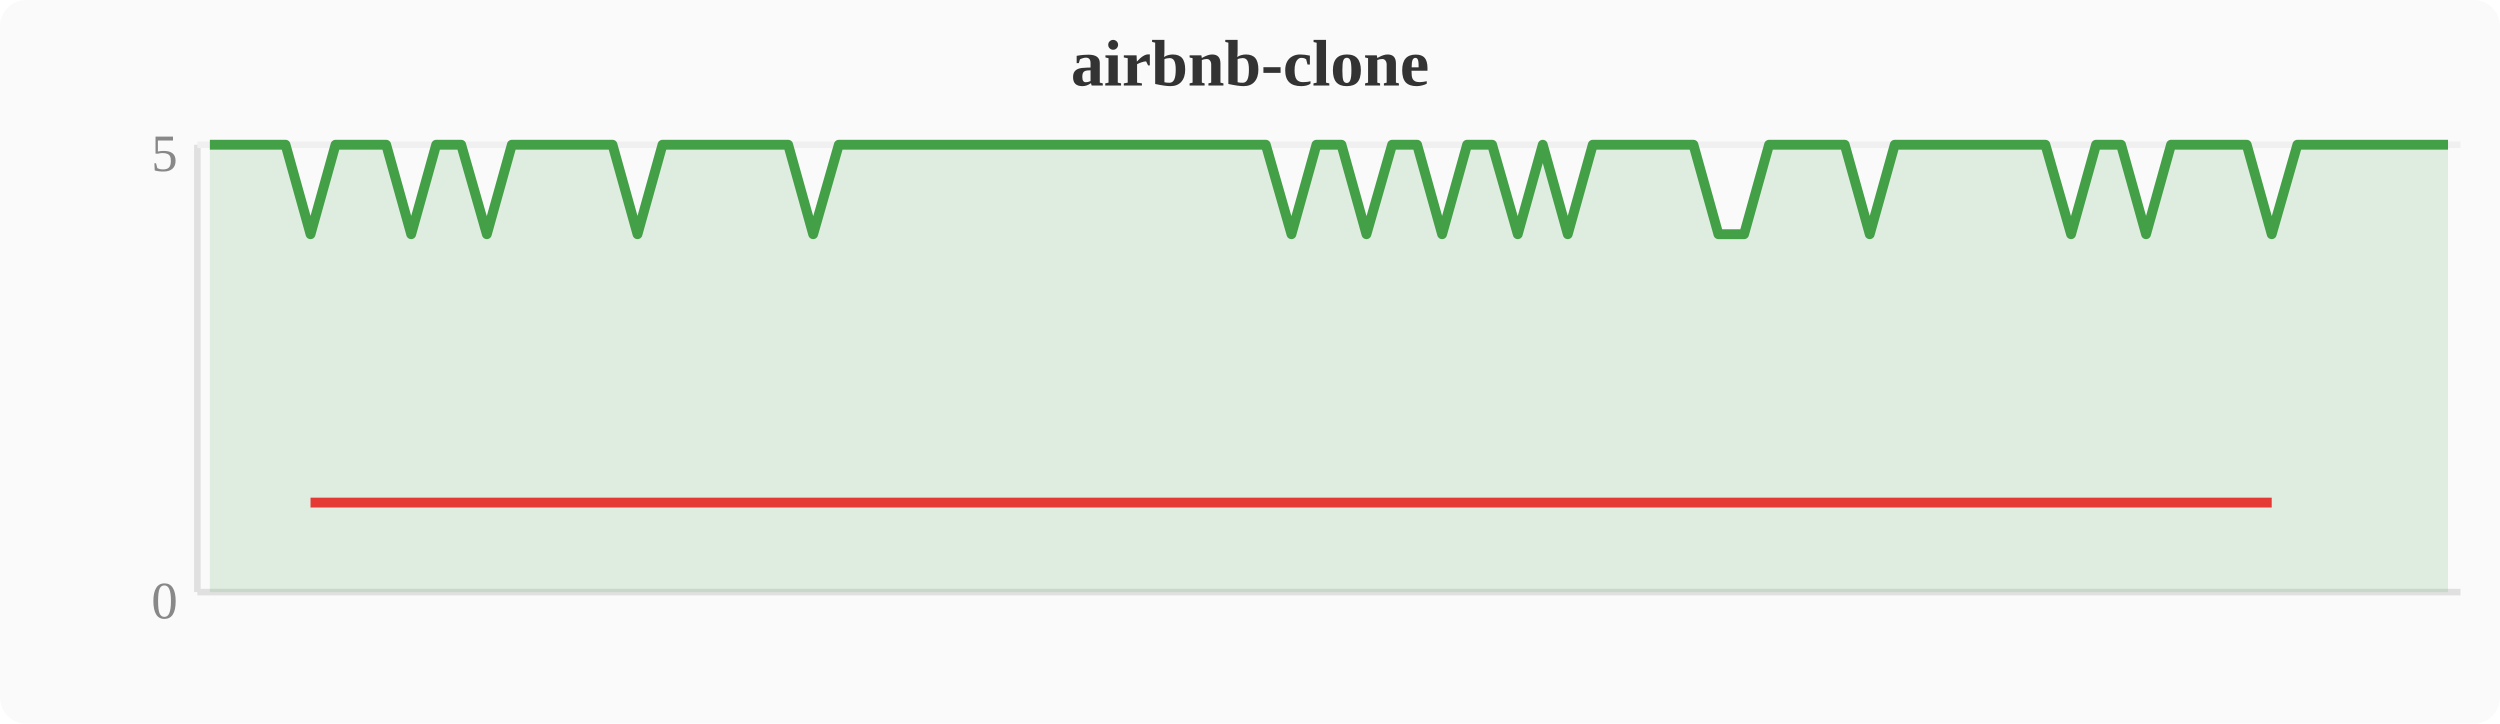
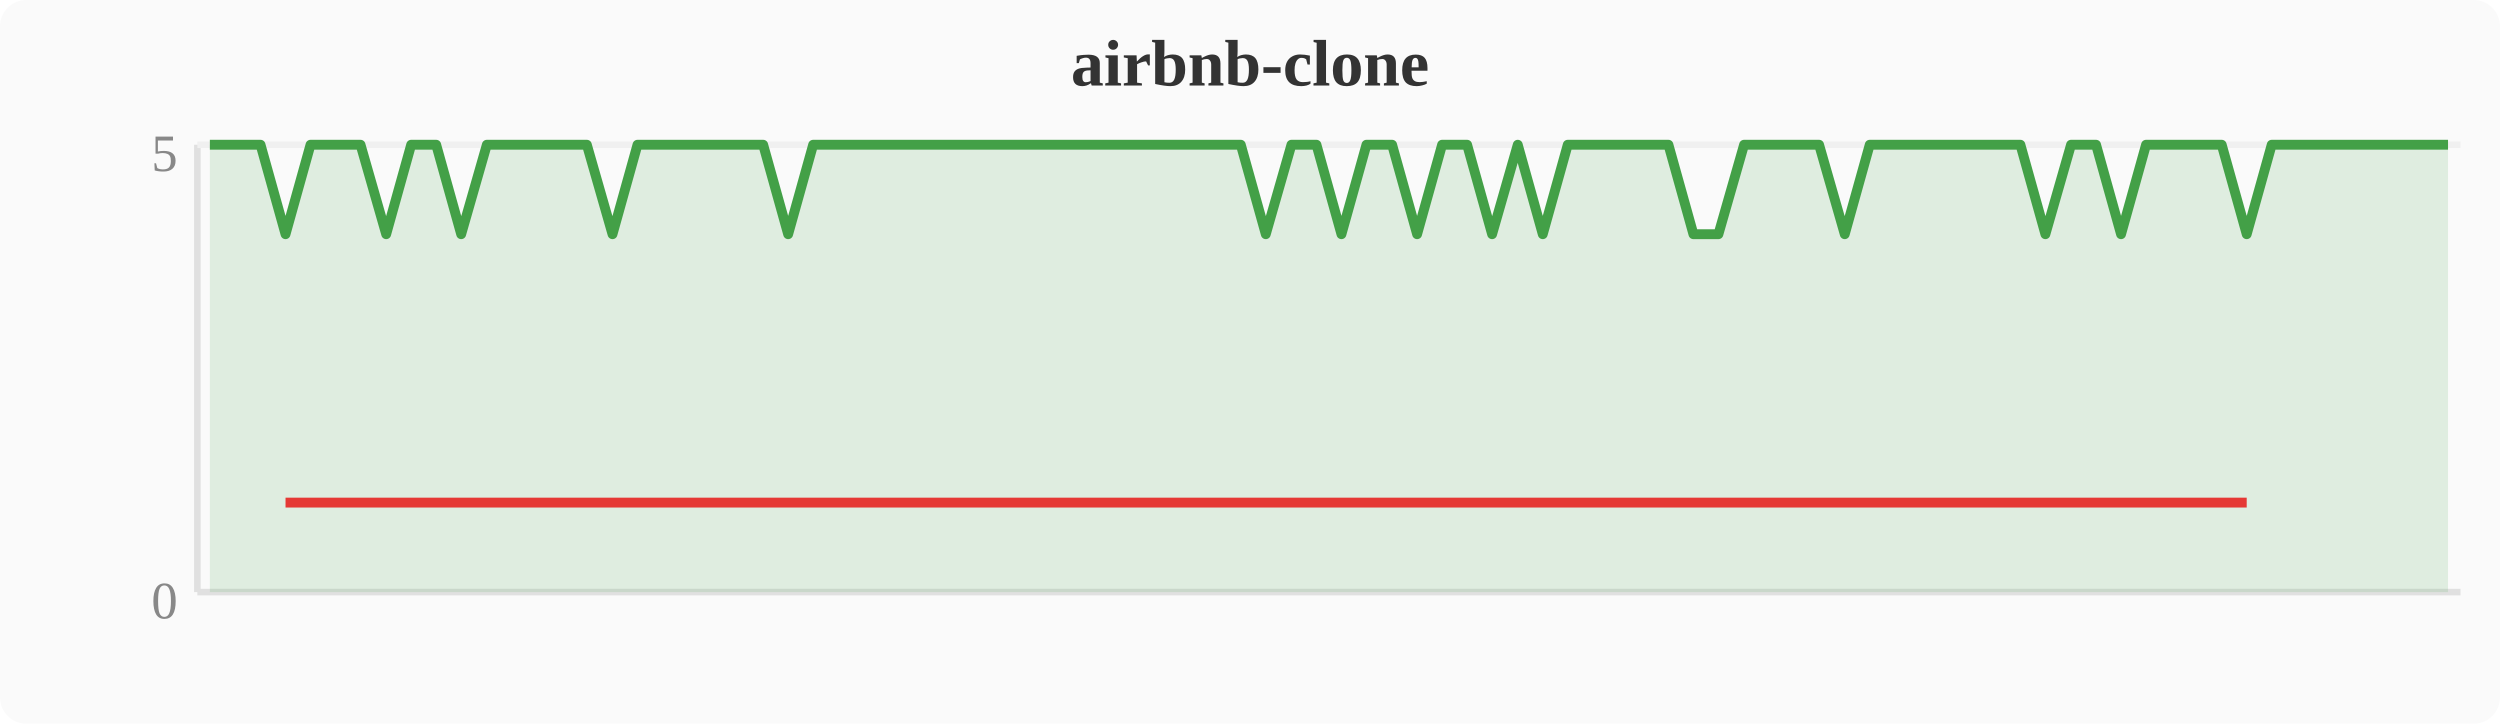
<svg xmlns="http://www.w3.org/2000/svg" width="380" height="110" viewBox="0 0 380 110">
  <rect width="380" height="110" fill="#fafafa" rx="4" />
  <text x="190" y="13" text-anchor="middle" font-size="10" font-weight="bold" fill="#333">airbnb-clone</text>
  <line x1="30" y1="22" x2="30" y2="90" stroke="#e0e0e0" stroke-width="1" />
  <line x1="30" y1="90" x2="374" y2="90" stroke="#e0e0e0" stroke-width="1" />
  <line x1="30" y1="22" x2="374" y2="22" stroke="#f0f0f0" stroke-width="1" />
  <text x="27" y="94" text-anchor="end" font-size="8" fill="#888">0</text>
  <text x="27" y="26" text-anchor="end" font-size="8" fill="#888">5</text>
-   <polygon points="31.9,22.0 35.7,22.0 39.6,22.0 43.4,22.0 47.2,35.6 51.0,22.0 54.8,22.0 58.7,22.0 62.5,35.6 66.3,22.0 70.1,22.0 74.0,35.6 77.8,22.0 81.6,22.0 85.4,22.0 89.2,22.0 93.1,22.0 96.9,35.6 100.7,22.0 104.5,22.0 108.4,22.0 112.2,22.0 116.0,22.0 119.8,22.0 123.6,35.6 127.5,22.0 131.3,22.0 135.1,22.0 138.9,22.0 142.8,22.0 146.6,22.0 150.4,22.0 154.2,22.0 158.0,22.0 161.9,22.0 165.7,22.0 169.5,22.0 173.3,22.0 177.2,22.0 181.0,22.0 184.8,22.0 188.6,22.0 192.4,22.0 196.3,35.6 200.1,22.0 203.9,22.0 207.7,35.6 211.6,22.0 215.4,22.0 219.2,35.6 223.0,22.0 226.8,22.0 230.7,35.6 234.5,22.0 238.3,35.6 242.1,22.0 246.0,22.0 249.8,22.0 253.6,22.0 257.4,22.0 261.2,35.6 265.1,35.6 268.9,22.0 272.7,22.0 276.5,22.0 280.4,22.0 284.2,35.6 288.0,22.0 291.8,22.0 295.6,22.0 299.5,22.0 303.3,22.0 307.1,22.0 310.9,22.0 314.8,35.6 318.6,22.0 322.4,22.0 326.2,35.6 330.0,22.0 333.9,22.0 337.7,22.0 341.5,22.0 345.3,35.6 349.2,22.0 353.0,22.0 356.8,22.0 360.6,22.0 364.4,22.0 368.3,22.0 372.1,22.0 372.1,90 31.9,90" fill="#43a047" opacity="0.15" />
-   <polyline points="31.9,22.0 35.7,22.0 39.6,22.0 43.4,22.0 47.2,35.6 51.0,22.0 54.8,22.0 58.7,22.0 62.5,35.6 66.3,22.0 70.1,22.0 74.0,35.6 77.8,22.0 81.6,22.0 85.4,22.0 89.2,22.0 93.1,22.0 96.9,35.6 100.7,22.0 104.5,22.0 108.4,22.0 112.2,22.0 116.0,22.0 119.8,22.0 123.6,35.6 127.5,22.0 131.3,22.0 135.1,22.0 138.9,22.0 142.8,22.0 146.6,22.0 150.4,22.0 154.2,22.0 158.0,22.0 161.9,22.0 165.7,22.0 169.5,22.0 173.3,22.0 177.2,22.0 181.0,22.0 184.8,22.0 188.6,22.0 192.4,22.0 196.3,35.6 200.1,22.0 203.9,22.0 207.7,35.6 211.6,22.0 215.4,22.0 219.2,35.6 223.0,22.0 226.8,22.0 230.7,35.6 234.5,22.0 238.3,35.6 242.1,22.0 246.0,22.0 249.8,22.0 253.6,22.0 257.4,22.0 261.2,35.6 265.1,35.6 268.9,22.0 272.7,22.0 276.5,22.0 280.4,22.0 284.2,35.6 288.0,22.0 291.8,22.0 295.6,22.0 299.5,22.0 303.3,22.0 307.1,22.0 310.9,22.0 314.8,35.6 318.6,22.0 322.4,22.0 326.2,35.6 330.0,22.0 333.9,22.0 337.7,22.0 341.5,22.0 345.3,35.6 349.2,22.0 353.0,22.0 356.8,22.0 360.6,22.0 364.4,22.0 368.3,22.0 372.1,22.0" fill="none" stroke="#43a047" stroke-width="1.5" stroke-linejoin="round" />
-   <polyline points="47.2,76.4 62.5,76.4 74.0,76.4 96.9,76.4 123.6,76.4 196.3,76.4 207.7,76.4 219.2,76.4 230.7,76.4 238.3,76.4 261.2,76.4 265.1,76.4 284.2,76.4 314.8,76.4 326.2,76.4 345.3,76.4" fill="none" stroke="#e53935" stroke-width="1.5" stroke-linejoin="round" />
+   <polygon points="31.9,22.0 35.7,22.0 39.6,22.0 43.4,35.6 47.2,22.0 51.0,22.0 54.8,22.0 58.7,35.6 62.5,22.0 66.3,22.0 70.1,35.6 74.0,22.0 77.8,22.0 81.6,22.0 85.4,22.0 89.2,22.0 93.1,35.6 96.9,22.0 100.7,22.0 104.5,22.0 108.4,22.0 112.2,22.0 116.0,22.0 119.8,35.6 123.6,22.0 127.5,22.0 131.3,22.0 135.1,22.0 138.9,22.0 142.8,22.0 146.6,22.0 150.4,22.0 154.2,22.0 158.0,22.0 161.9,22.0 165.7,22.0 169.5,22.0 173.3,22.0 177.2,22.0 181.0,22.0 184.8,22.0 188.6,22.0 192.4,35.6 196.3,22.0 200.1,22.0 203.9,35.6 207.7,22.0 211.6,22.0 215.4,35.6 219.2,22.0 223.0,22.0 226.8,35.6 230.7,22.0 234.5,35.6 238.3,22.0 242.1,22.0 246.0,22.0 249.8,22.0 253.6,22.0 257.4,35.6 261.2,35.6 265.1,22.0 268.9,22.0 272.7,22.0 276.5,22.0 280.4,35.6 284.2,22.0 288.0,22.0 291.8,22.0 295.6,22.0 299.5,22.0 303.3,22.0 307.1,22.0 310.9,35.6 314.8,22.0 318.6,22.0 322.4,35.6 326.2,22.0 330.0,22.0 333.9,22.0 337.7,22.0 341.5,35.6 345.3,22.0 349.2,22.0 353.0,22.0 356.8,22.0 360.6,22.0 364.4,22.0 368.3,22.0 372.1,22.0 372.1,90 31.9,90" fill="#43a047" opacity="0.15" />
+   <polyline points="31.9,22.0 35.7,22.0 39.6,22.0 43.4,35.6 47.2,22.0 51.0,22.0 54.8,22.0 58.7,35.6 62.5,22.0 66.3,22.0 70.1,35.6 74.0,22.0 77.8,22.0 81.6,22.0 85.4,22.0 89.2,22.0 93.1,35.6 96.9,22.0 100.7,22.0 104.5,22.0 108.4,22.0 112.2,22.0 116.0,22.0 119.8,35.6 123.6,22.0 127.5,22.0 131.3,22.0 135.1,22.0 138.9,22.0 142.8,22.0 146.6,22.0 150.4,22.0 154.2,22.0 158.0,22.0 161.9,22.0 165.7,22.0 169.5,22.0 173.3,22.0 177.2,22.0 181.0,22.0 184.8,22.0 188.6,22.0 192.4,35.6 196.3,22.0 200.1,22.0 203.9,35.6 207.7,22.0 211.6,22.0 215.4,35.6 219.2,22.0 223.0,22.0 226.8,35.6 230.7,22.0 234.5,35.6 238.3,22.0 242.1,22.0 246.0,22.0 249.8,22.0 253.6,22.0 257.4,35.6 261.2,35.6 265.1,22.0 268.9,22.0 272.7,22.0 276.5,22.0 280.4,35.6 284.2,22.0 288.0,22.0 291.8,22.0 295.6,22.0 299.5,22.0 303.3,22.0 307.1,22.0 310.9,35.6 314.8,22.0 318.6,22.0 322.4,35.6 326.2,22.0 330.0,22.0 333.9,22.0 337.7,22.0 341.5,35.6 345.3,22.0 349.2,22.0 353.0,22.0 356.8,22.0 360.6,22.0 364.4,22.0 368.3,22.0 372.1,22.0" fill="none" stroke="#43a047" stroke-width="1.5" stroke-linejoin="round" />
+   <polyline points="43.4,76.4 58.7,76.4 70.1,76.4 93.1,76.4 119.8,76.4 192.4,76.4 203.9,76.4 215.4,76.4 226.8,76.4 234.5,76.4 257.4,76.4 261.2,76.4 280.4,76.4 310.9,76.4 322.4,76.4 341.5,76.4" fill="none" stroke="#e53935" stroke-width="1.5" stroke-linejoin="round" />
</svg>
